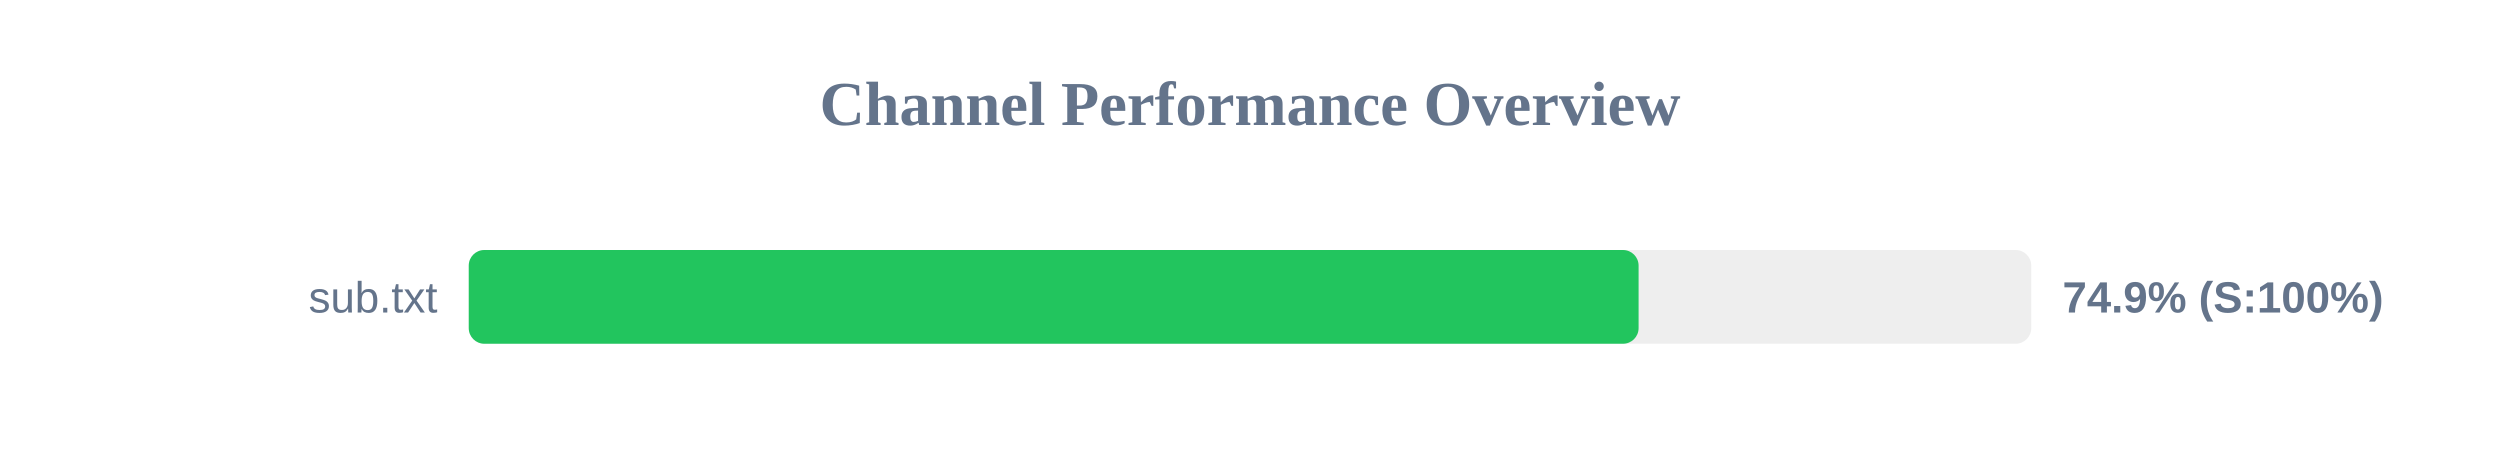
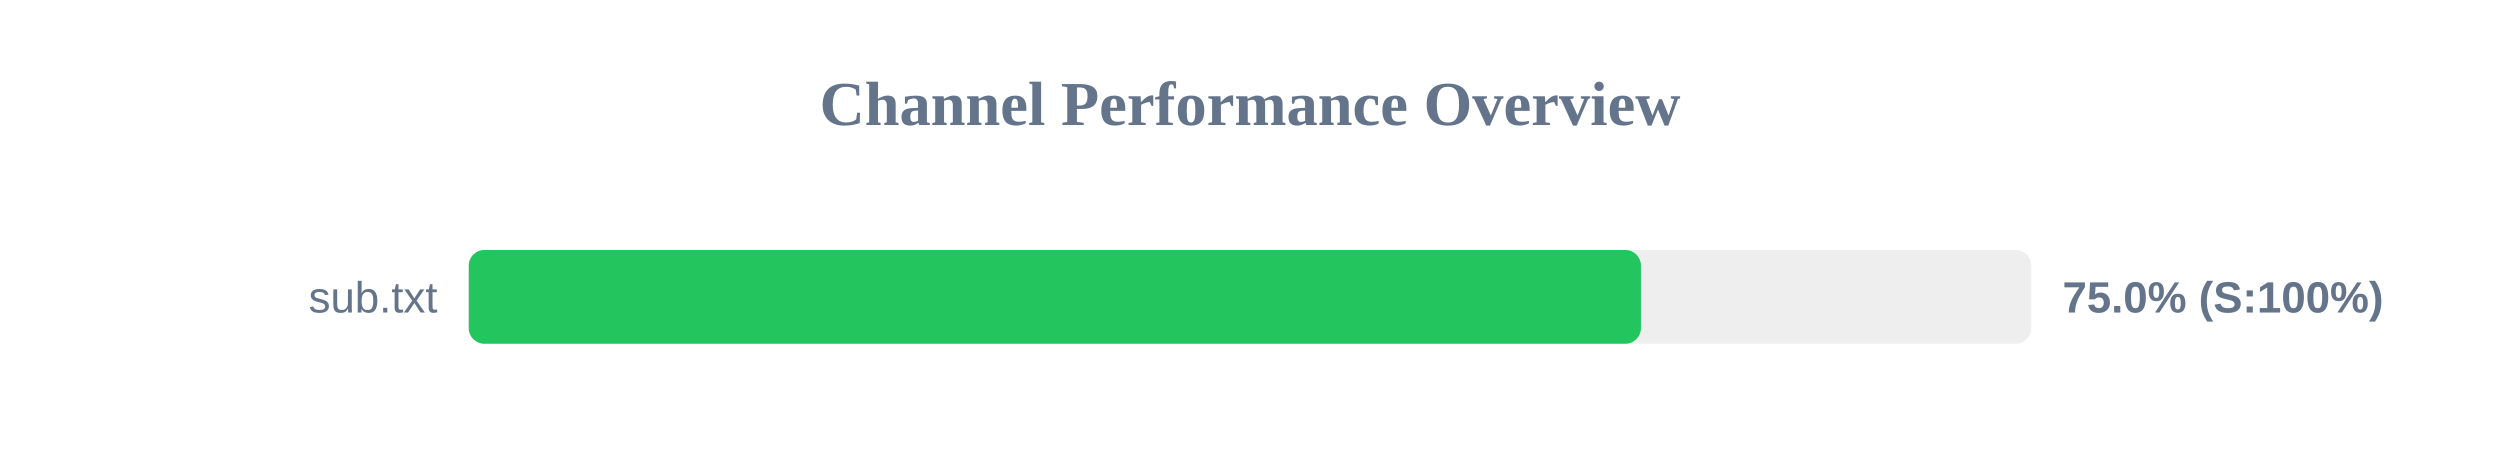
<svg xmlns="http://www.w3.org/2000/svg" width="800" height="150" version="1.1">
  <style>
        .row { font: 14px Arial; fill: #64748b; }
        .score { font: bold 14px Arial; fill: #64748b; }
    </style>
  <text x="400" y="40" text-anchor="middle" font-size="20px" font-weight="bold" fill="#64748b">Channel Performance Overview</text>
  <rect x="150" y="80" width="500" height="30" fill="#eee" rx="5" />
-   <rect x="150" y="80" width="374.35" height="30" fill="#22c55e" rx="5" />
+   <rect x="150" y="80" width="375.1" height="30" fill="#22c55e" rx="5" />
  <text x="140" y="100" text-anchor="end" class="row">sub.txt</text>
-   <text x="660" y="100" text-anchor="start" class="score">74.9% (S:100%)</text>
+   <text x="660" y="100" text-anchor="start" class="score">75.0% (S:100%)</text>
</svg>
